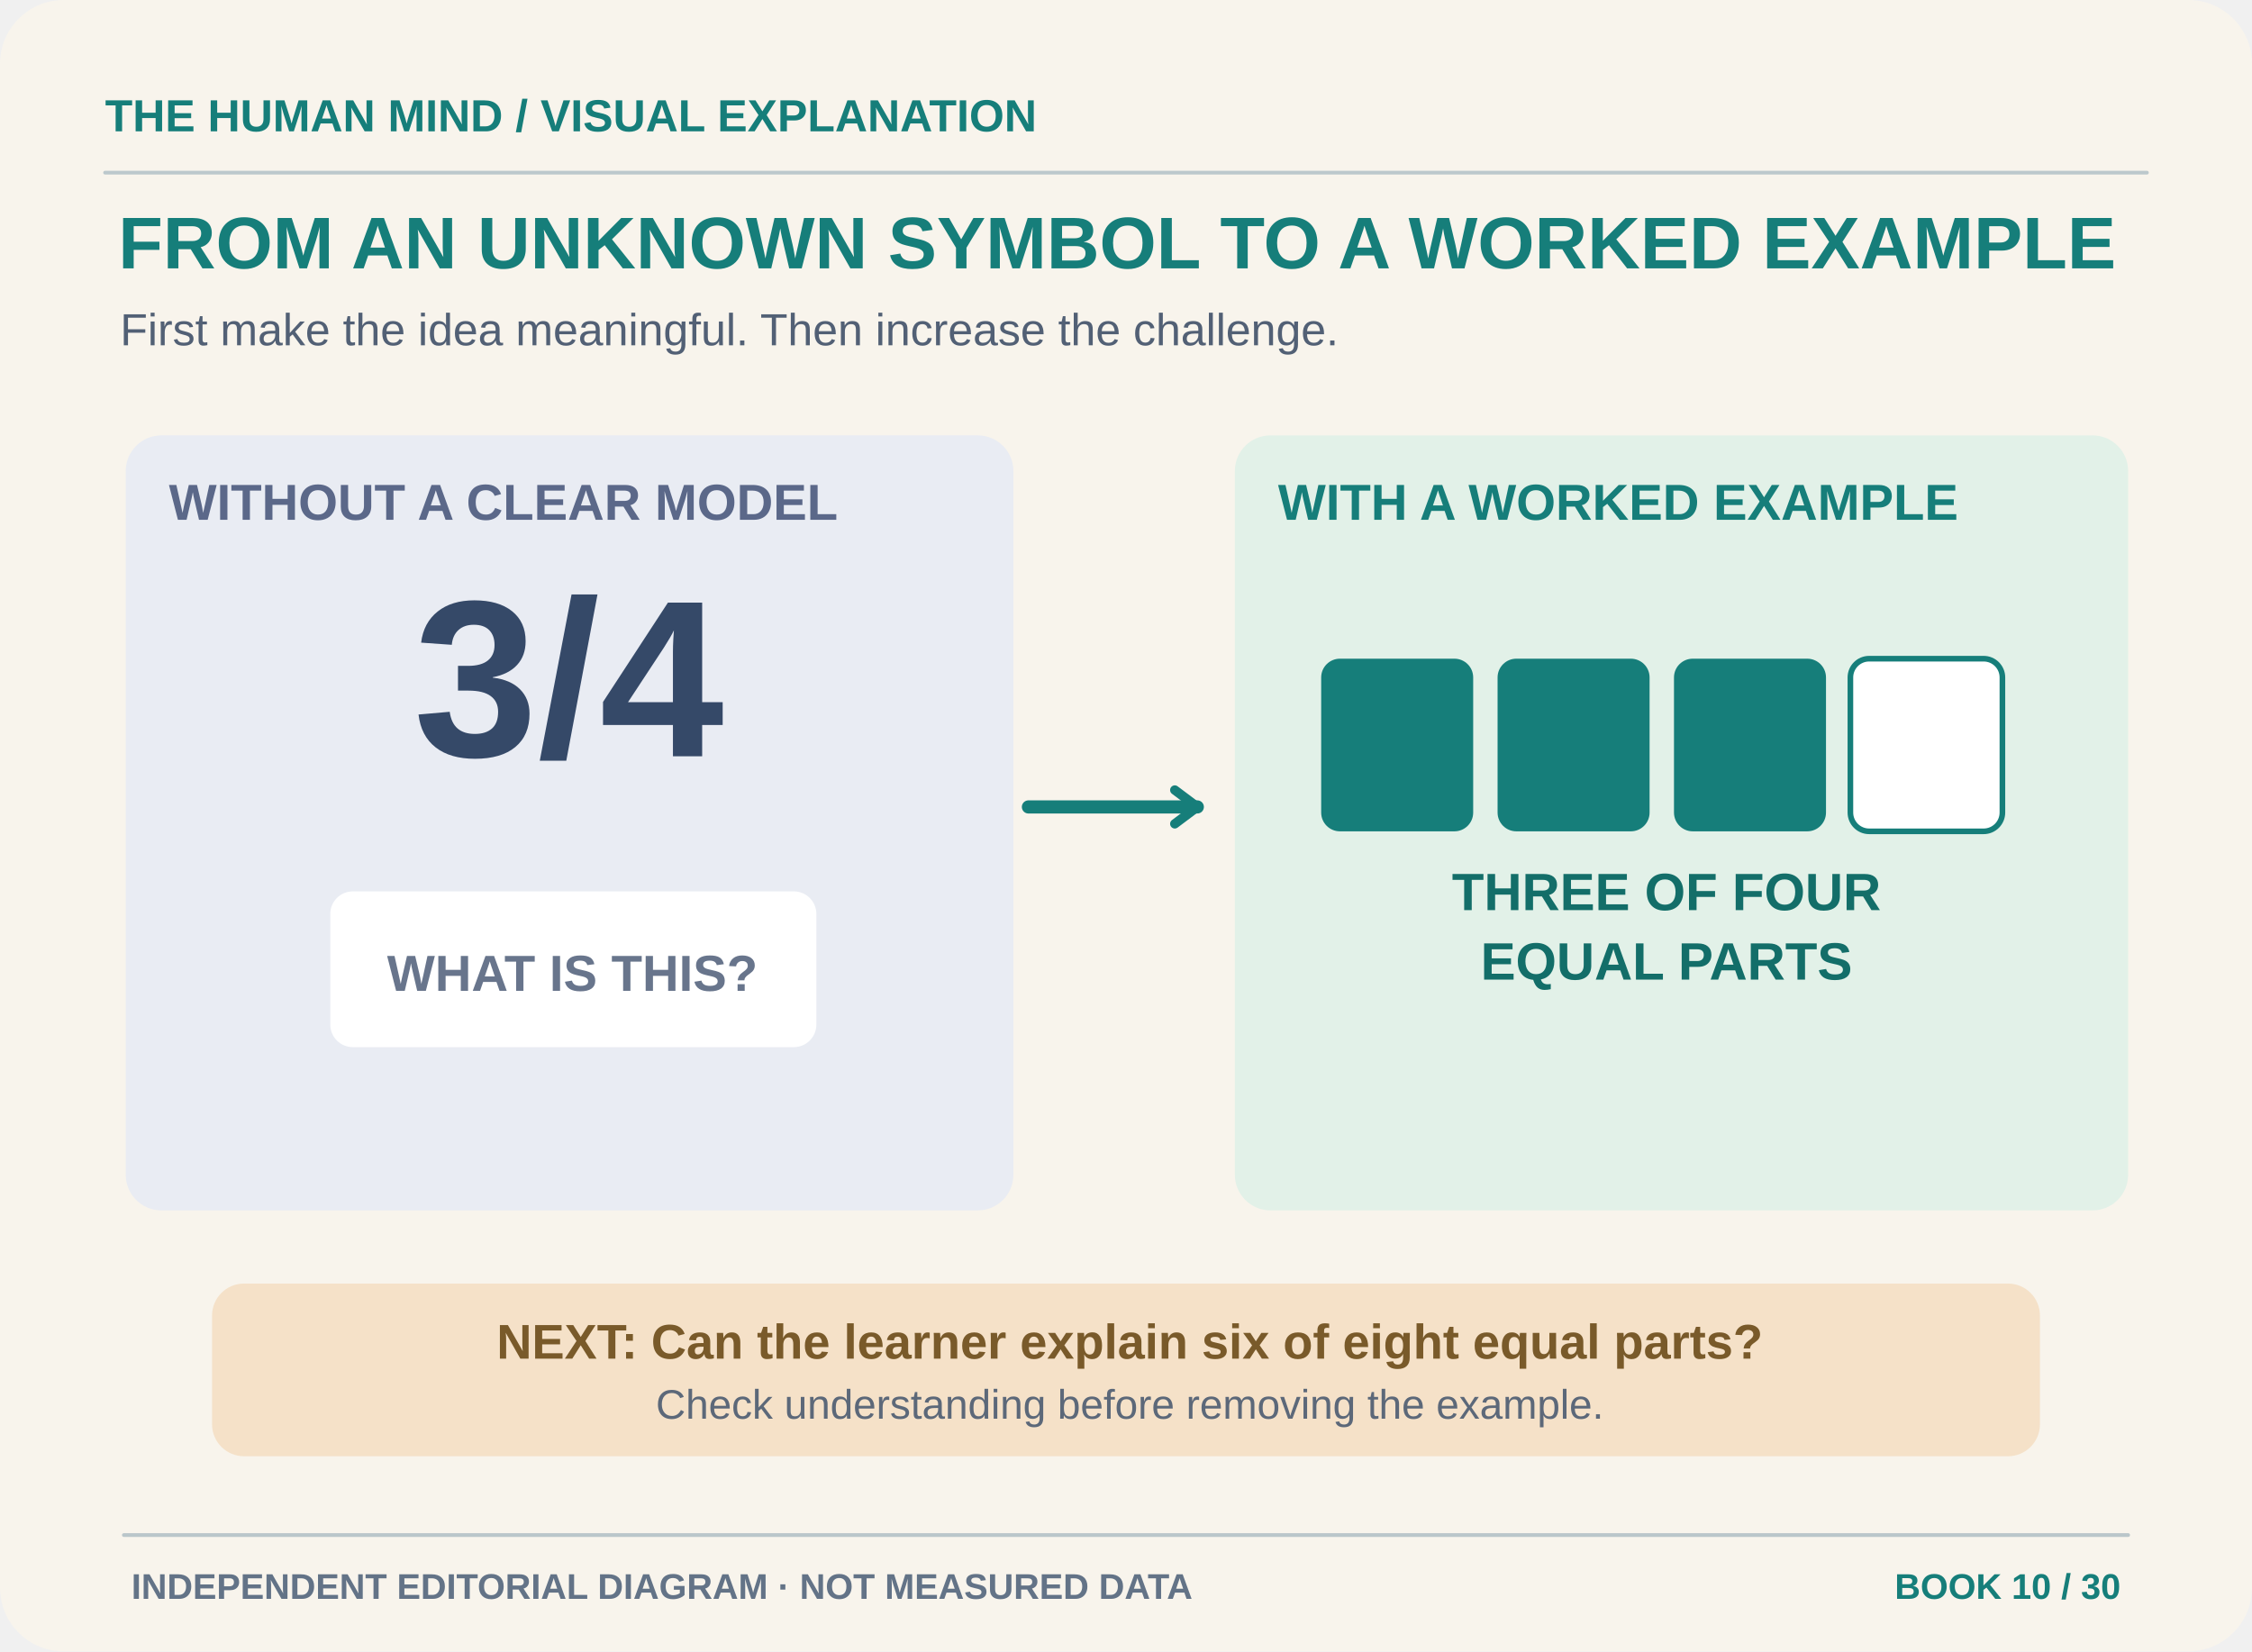
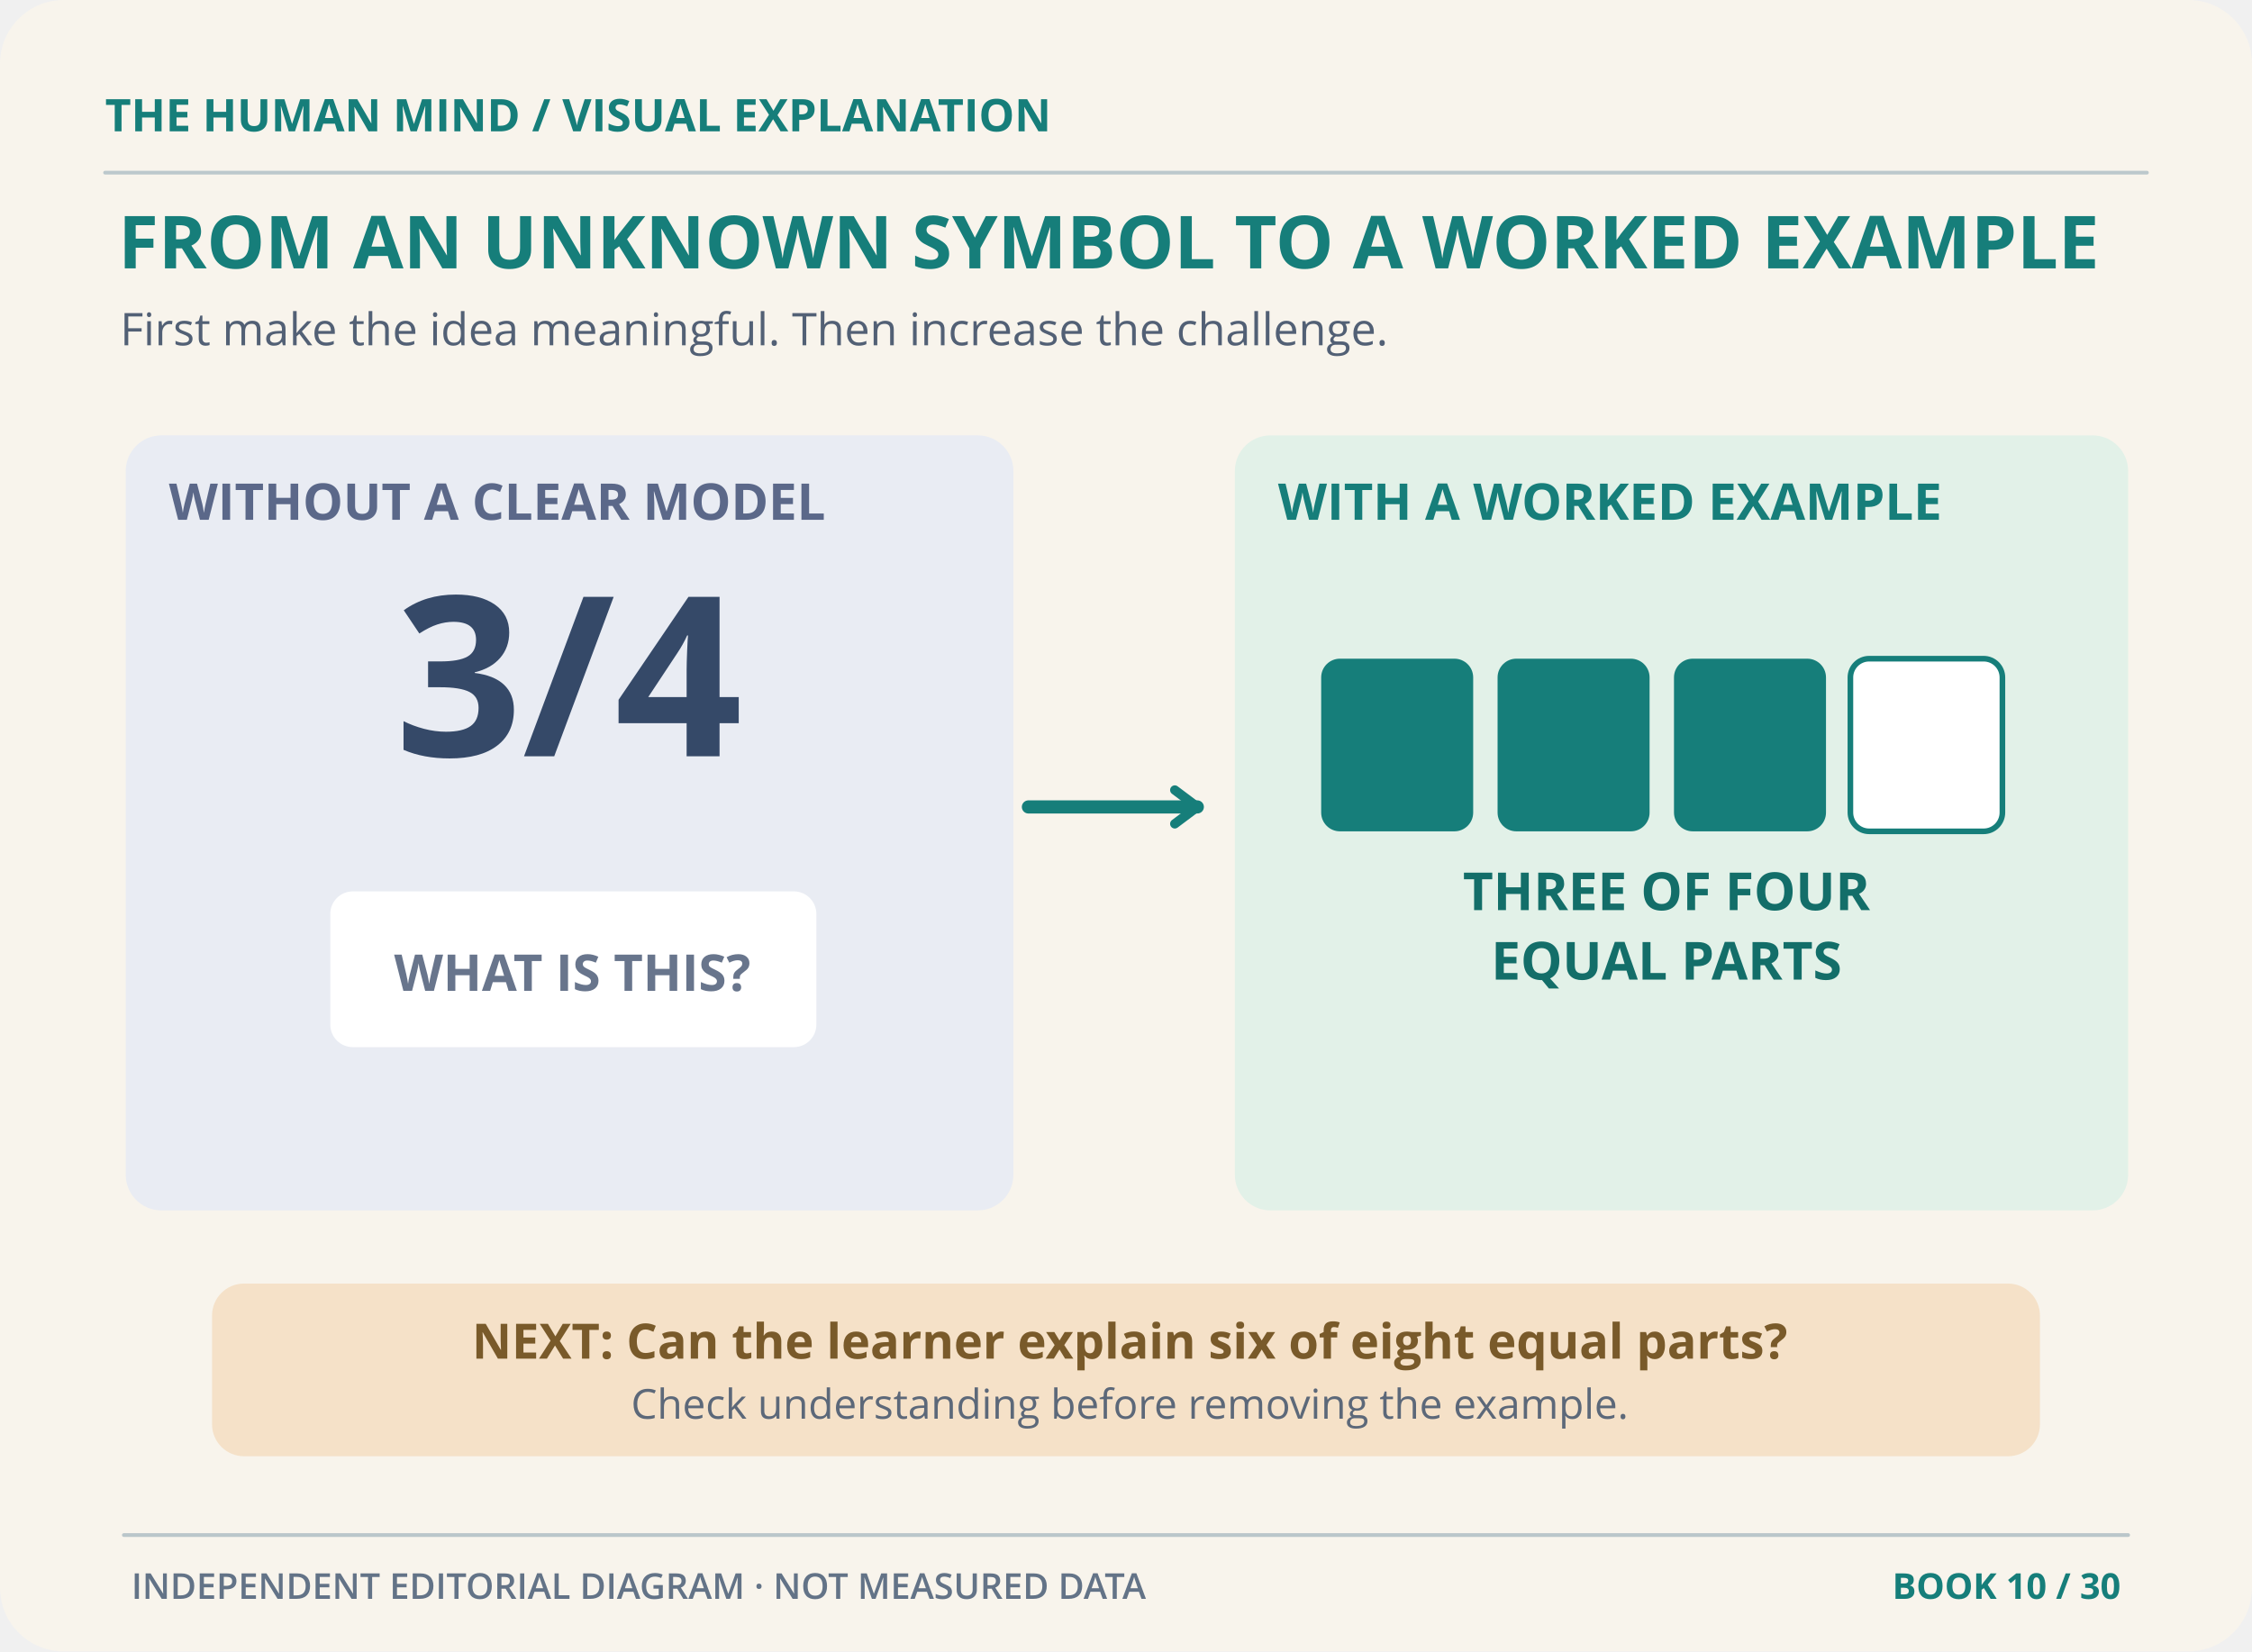
<svg xmlns="http://www.w3.org/2000/svg" width="1200" height="880" viewBox="0 0 1200 880" role="img" aria-labelledby="title desc">
  <rect x="0" y="0" width="1200" height="880" rx="34" fill="#F8F4EC" stroke="none" stroke-width="1" />
-   <text x="56" y="70" font-family="Arial,Helvetica,sans-serif" font-size="24" fill="#167E7A" font-weight="700" text-anchor="start">THE HUMAN MIND  /  VISUAL EXPLANATION</text>
+   <text x="56" y="70" font-family="Open Sans,sans-serif" font-size="24" fill="#167E7A" font-weight="700" text-anchor="start">THE HUMAN MIND  /  VISUAL EXPLANATION</text>
  <path d="M56 92H1144" fill="none" stroke="#BCC8CC" stroke-width="2" stroke-linecap="round" stroke-linejoin="round" />
-   <text x="63" y="143" font-family="Arial,Helvetica,sans-serif" font-size="39" fill="#167E7A" font-weight="700" text-anchor="start">FROM AN UNKNOWN SYMBOL TO A WORKED EXAMPLE</text>
-   <text x="64" y="184" font-family="Arial,Helvetica,sans-serif" font-size="24" fill="#526075" font-weight="400" text-anchor="start">First make the idea meaningful. Then increase the challenge.</text>
+   <text x="63" y="143" font-family="Open Sans,sans-serif" font-size="39" fill="#167E7A" font-weight="700" text-anchor="start">FROM AN UNKNOWN SYMBOL TO A WORKED EXAMPLE</text>
+   <text x="64" y="184" font-family="Open Sans,sans-serif" font-size="24" fill="#526075" font-weight="400" text-anchor="start">First make the idea meaningful. Then increase the challenge.</text>
  <rect x="67" y="232" width="473" height="413" rx="19" fill="#E9ECF3" stroke="none" stroke-width="1" />
-   <text x="90" y="277" font-family="Arial,Helvetica,sans-serif" font-size="27" fill="#5B6889" font-weight="700" text-anchor="start">WITHOUT A CLEAR MODEL</text>
-   <text x="303" y="403" font-family="Arial,Helvetica,sans-serif" font-size="119" fill="#354968" font-weight="700" text-anchor="middle">3/4</text>
+   <text x="90" y="277" font-family="Open Sans,sans-serif" font-size="27" fill="#5B6889" font-weight="700" text-anchor="start">WITHOUT A CLEAR MODEL</text>
+   <text x="303" y="403" font-family="Open Sans,sans-serif" font-size="119" fill="#354968" font-weight="700" text-anchor="middle">3/4</text>
  <rect x="176" y="475" width="259" height="83" rx="12" fill="#FFFFFF" stroke="none" stroke-width="1" />
-   <text x="305" y="528" font-family="Arial,Helvetica,sans-serif" font-size="27" fill="#68758C" font-weight="700" text-anchor="middle">WHAT IS THIS?</text>
+   <text x="305" y="528" font-family="Open Sans,sans-serif" font-size="27" fill="#68758C" font-weight="700" text-anchor="middle">WHAT IS THIS?</text>
  <rect x="658" y="232" width="476" height="413" rx="19" fill="#E2F1E8" stroke="none" stroke-width="1" />
-   <text x="681" y="277" font-family="Arial,Helvetica,sans-serif" font-size="27" fill="#167E7A" font-weight="700" text-anchor="start">WITH A WORKED EXAMPLE</text>
+   <text x="681" y="277" font-family="Open Sans,sans-serif" font-size="27" fill="#167E7A" font-weight="700" text-anchor="start">WITH A WORKED EXAMPLE</text>
  <rect x="704" y="351" width="81" height="92" rx="10" fill="#167E7A" stroke="none" stroke-width="3" />
  <rect x="798" y="351" width="81" height="92" rx="10" fill="#167E7A" stroke="none" stroke-width="3" />
  <rect x="892" y="351" width="81" height="92" rx="10" fill="#167E7A" stroke="none" stroke-width="3" />
  <rect x="986" y="351" width="81" height="92" rx="10" fill="#FFFFFF" stroke="#167E7A" stroke-width="3" />
-   <text x="888" y="485" font-family="Arial,Helvetica,sans-serif" font-size="28" fill="#136E69" font-weight="700" text-anchor="middle">THREE OF FOUR</text>
-   <text x="888" y="522" font-family="Arial,Helvetica,sans-serif" font-size="28" fill="#136E69" font-weight="700" text-anchor="middle">EQUAL PARTS</text>
+   <text x="888" y="485" font-family="Open Sans,sans-serif" font-size="28" fill="#136E69" font-weight="700" text-anchor="middle">THREE OF FOUR</text>
+   <text x="888" y="522" font-family="Open Sans,sans-serif" font-size="28" fill="#136E69" font-weight="700" text-anchor="middle">EQUAL PARTS</text>
  <path d="M548 430H638" fill="none" stroke="#167E7A" stroke-width="7" stroke-linecap="round" stroke-linejoin="round" />
  <path d="M626 421L638 430L626 439" fill="none" stroke="#167E7A" stroke-width="5" stroke-linejoin="round" stroke-linecap="round" />
  <rect x="113" y="684" width="974" height="92" rx="17" fill="#F5E1C8" stroke="none" stroke-width="1" />
-   <text x="602" y="724" font-family="Arial,Helvetica,sans-serif" font-size="26" fill="#795A2A" font-weight="700" text-anchor="middle">NEXT: Can the learner explain six of eight equal parts?</text>
-   <text x="602" y="756" font-family="Arial,Helvetica,sans-serif" font-size="22" fill="#5C6879" font-weight="400" text-anchor="middle">Check understanding before removing the example.</text>
+   <text x="602" y="724" font-family="Open Sans,sans-serif" font-size="26" fill="#795A2A" font-weight="700" text-anchor="middle">NEXT: Can the learner explain six of eight equal parts?</text>
+   <text x="602" y="756" font-family="Open Sans,sans-serif" font-size="22" fill="#5C6879" font-weight="400" text-anchor="middle">Check understanding before removing the example.</text>
  <g data-editorial-footer="thm-22">
    <path d="M66 818H1134" fill="none" stroke="#BAC6CA" stroke-width="2" stroke-linecap="round" stroke-linejoin="round" />
-     <text x="70" y="852" font-family="Arial,Helvetica,sans-serif" font-size="19" fill="#637387" font-weight="600" text-anchor="start">INDEPENDENT EDITORIAL DIAGRAM · NOT MEASURED DATA</text>
-     <text x="1130" y="852" font-family="Arial,Helvetica,sans-serif" font-size="19" fill="#167E7A" font-weight="700" text-anchor="end">BOOK 10 / 30</text>
+     <text x="70" y="852" font-family="Open Sans,sans-serif" font-size="19" fill="#637387" font-weight="600" text-anchor="start">INDEPENDENT EDITORIAL DIAGRAM · NOT MEASURED DATA</text>
+     <text x="1130" y="852" font-family="Open Sans,sans-serif" font-size="19" fill="#167E7A" font-weight="700" text-anchor="end">BOOK 10 / 30</text>
  </g>
</svg>
